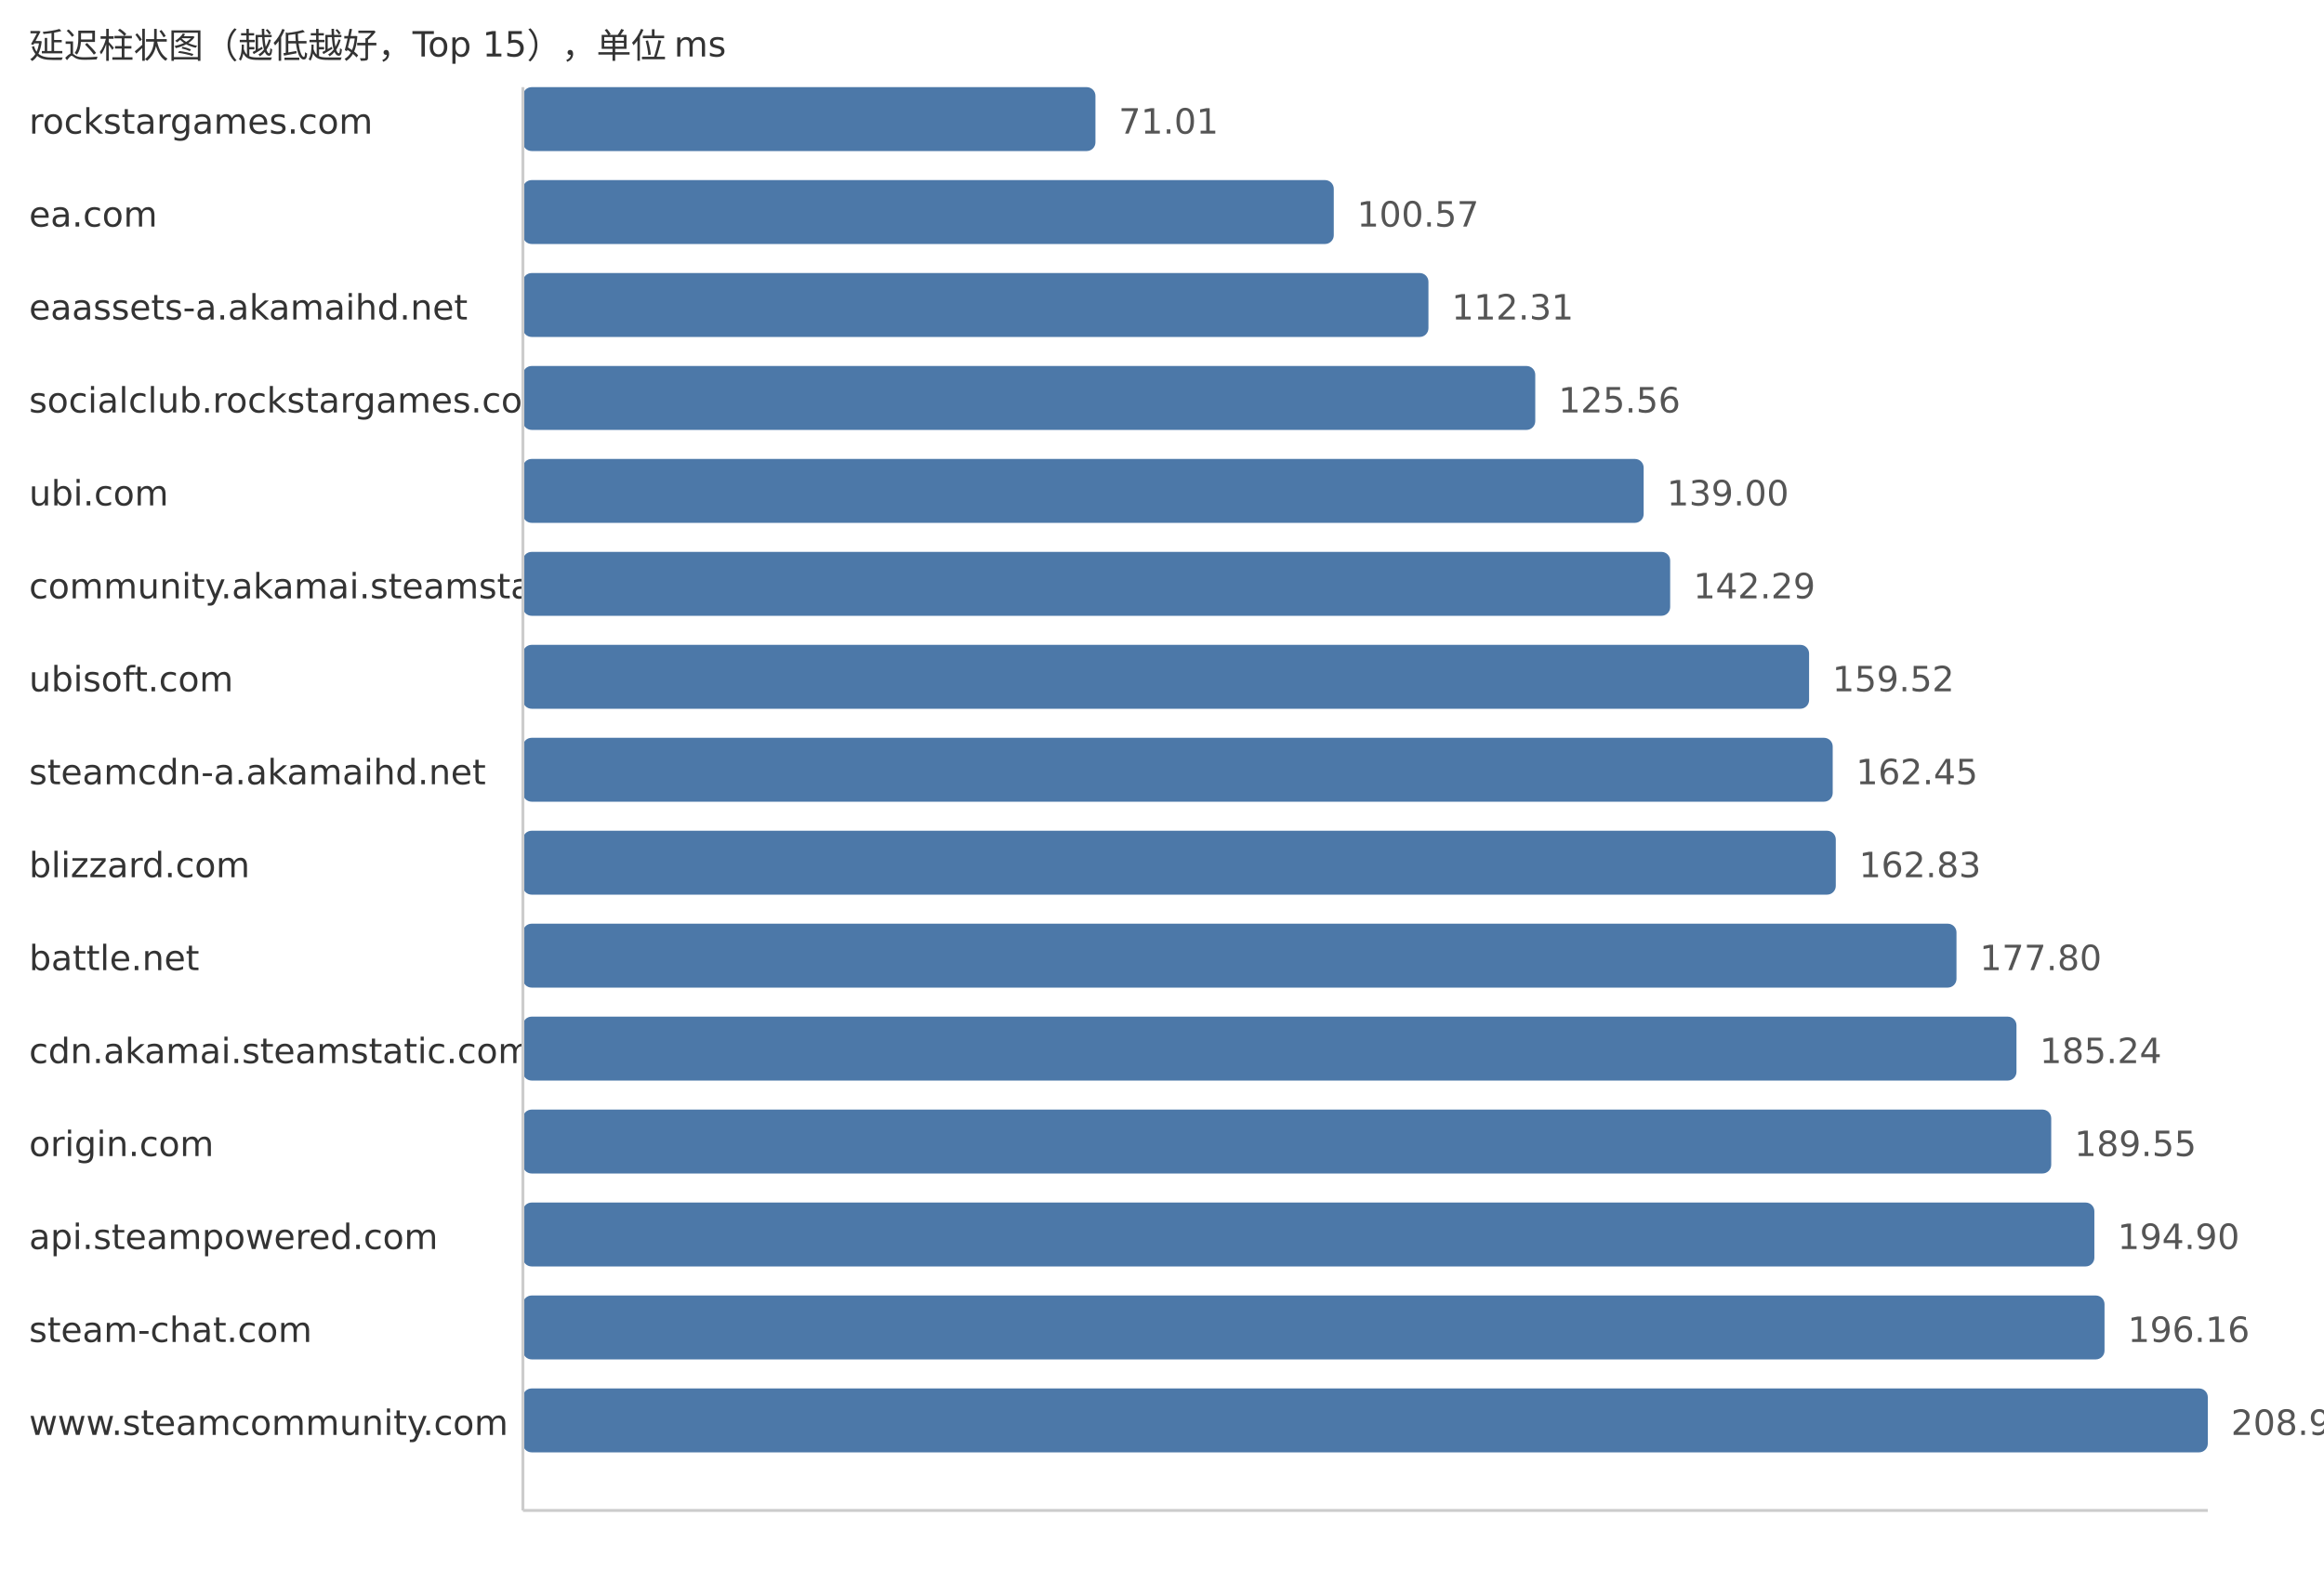
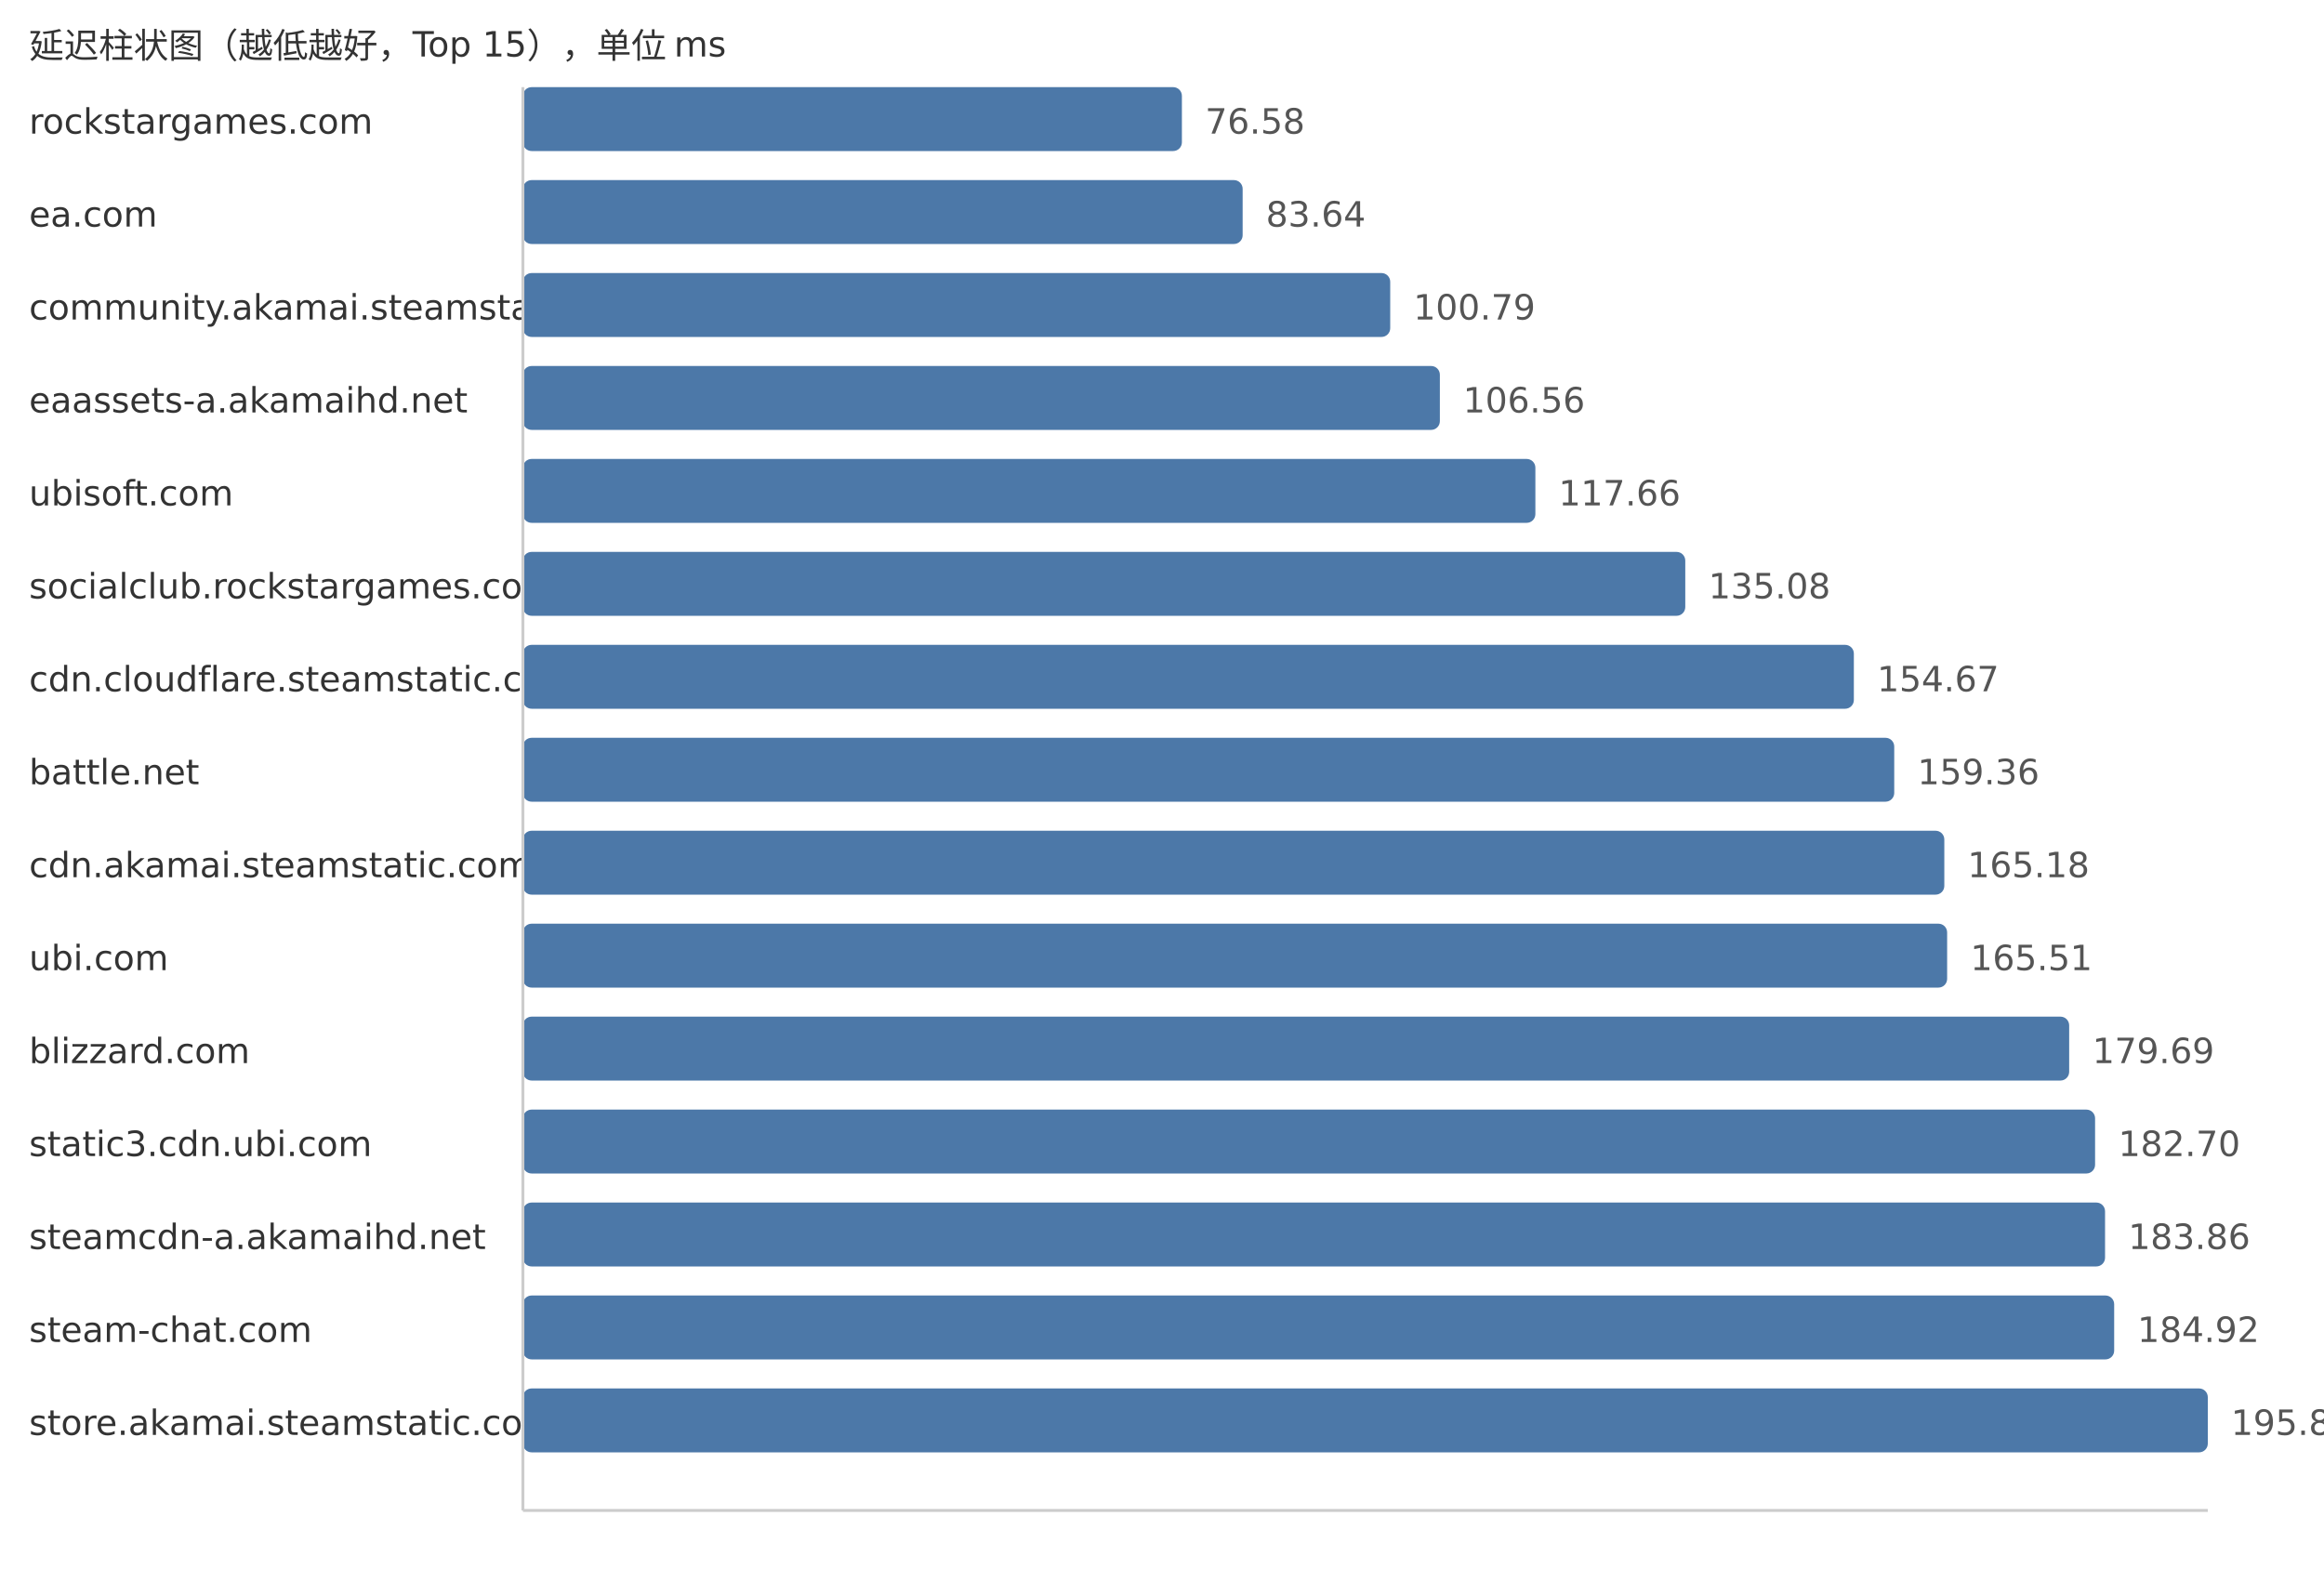
<svg xmlns="http://www.w3.org/2000/svg" width="800" height="540">
  <style> .label{font-family:DejaVu Sans,Verdana,Geneva,sans-serif;font-size:12px;fill:#333} .value{font-family:DejaVu Sans,Verdana,Geneva,sans-serif;font-size:12px;fill:#555} </style>
  <text x="10" y="20" class="label">延迟柱状图（越低越好，Top 15），单位 ms</text>
  <text x="10" y="46" class="label">rockstargames.com</text>
-   <rect x="180" y="30" width="197.09" height="22" fill="#4c78a8" rx="3" />
-   <text x="385.09" y="46" class="value">71.01</text>
+   <rect x="180" y="30" width="226.85" height="22" fill="#4c78a8" rx="3" />
+   <text x="414.85" y="46" class="value">76.58</text>
  <text x="10" y="78" class="label">ea.com</text>
-   <rect x="180" y="62" width="279.13" height="22" fill="#4c78a8" rx="3" />
-   <text x="467.13" y="78" class="value">100.57</text>
-   <text x="10" y="110" class="label">eaassets-a.akamaihd.net</text>
-   <rect x="180" y="94" width="311.72" height="22" fill="#4c78a8" rx="3" />
-   <text x="499.72" y="110" class="value">112.31</text>
-   <text x="10" y="142" class="label">socialclub.rockstargames.com</text>
-   <rect x="180" y="126" width="348.49" height="22" fill="#4c78a8" rx="3" />
-   <text x="536.49" y="142" class="value">125.56</text>
-   <text x="10" y="174" class="label">ubi.com</text>
-   <rect x="180" y="158" width="385.8" height="22" fill="#4c78a8" rx="3" />
-   <text x="573.8" y="174" class="value">139.00</text>
-   <text x="10" y="206" class="label">community.akamai.steamstatic.com</text>
-   <rect x="180" y="190" width="394.93" height="22" fill="#4c78a8" rx="3" />
-   <text x="582.93" y="206" class="value">142.29</text>
-   <text x="10" y="238" class="label">ubisoft.com</text>
-   <rect x="180" y="222" width="442.75" height="22" fill="#4c78a8" rx="3" />
-   <text x="630.75" y="238" class="value">159.52</text>
-   <text x="10" y="270" class="label">steamcdn-a.akamaihd.net</text>
-   <rect x="180" y="254" width="450.88" height="22" fill="#4c78a8" rx="3" />
-   <text x="638.88" y="270" class="value">162.45</text>
-   <text x="10" y="302" class="label">blizzard.com</text>
-   <rect x="180" y="286" width="451.94" height="22" fill="#4c78a8" rx="3" />
-   <text x="639.94" y="302" class="value">162.83</text>
-   <text x="10" y="334" class="label">battle.net</text>
-   <rect x="180" y="318" width="493.49" height="22" fill="#4c78a8" rx="3" />
-   <text x="681.49" y="334" class="value">177.80</text>
-   <text x="10" y="366" class="label">cdn.akamai.steamstatic.com</text>
-   <rect x="180" y="350" width="514.14" height="22" fill="#4c78a8" rx="3" />
-   <text x="702.14" y="366" class="value">185.24</text>
-   <text x="10" y="398" class="label">origin.com</text>
-   <rect x="180" y="382" width="526.1" height="22" fill="#4c78a8" rx="3" />
-   <text x="714.1" y="398" class="value">189.55</text>
-   <text x="10" y="430" class="label">api.steampowered.com</text>
-   <rect x="180" y="414" width="540.95" height="22" fill="#4c78a8" rx="3" />
-   <text x="728.95" y="430" class="value">194.90</text>
+   <rect x="180" y="62" width="247.76" height="22" fill="#4c78a8" rx="3" />
+   <text x="435.76" y="78" class="value">83.64</text>
+   <text x="10" y="110" class="label">community.akamai.steamstatic.com</text>
+   <rect x="180" y="94" width="298.56" height="22" fill="#4c78a8" rx="3" />
+   <text x="486.56" y="110" class="value">100.79</text>
+   <text x="10" y="142" class="label">eaassets-a.akamaihd.net</text>
+   <rect x="180" y="126" width="315.65" height="22" fill="#4c78a8" rx="3" />
+   <text x="503.65" y="142" class="value">106.56</text>
+   <text x="10" y="174" class="label">ubisoft.com</text>
+   <rect x="180" y="158" width="348.53" height="22" fill="#4c78a8" rx="3" />
+   <text x="536.53" y="174" class="value">117.66</text>
+   <text x="10" y="206" class="label">socialclub.rockstargames.com</text>
+   <rect x="180" y="190" width="400.13" height="22" fill="#4c78a8" rx="3" />
+   <text x="588.13" y="206" class="value">135.08</text>
+   <text x="10" y="238" class="label">cdn.cloudflare.steamstatic.com</text>
+   <rect x="180" y="222" width="458.16" height="22" fill="#4c78a8" rx="3" />
+   <text x="646.16" y="238" class="value">154.67</text>
+   <text x="10" y="270" class="label">battle.net</text>
+   <rect x="180" y="254" width="472.06" height="22" fill="#4c78a8" rx="3" />
+   <text x="660.06" y="270" class="value">159.36</text>
+   <text x="10" y="302" class="label">cdn.akamai.steamstatic.com</text>
+   <rect x="180" y="286" width="489.3" height="22" fill="#4c78a8" rx="3" />
+   <text x="677.3" y="302" class="value">165.18</text>
+   <text x="10" y="334" class="label">ubi.com</text>
+   <rect x="180" y="318" width="490.27" height="22" fill="#4c78a8" rx="3" />
+   <text x="678.27" y="334" class="value">165.51</text>
+   <text x="10" y="366" class="label">blizzard.com</text>
+   <rect x="180" y="350" width="532.28" height="22" fill="#4c78a8" rx="3" />
+   <text x="720.28" y="366" class="value">179.69</text>
+   <text x="10" y="398" class="label">static3.cdn.ubi.com</text>
+   <rect x="180" y="382" width="541.2" height="22" fill="#4c78a8" rx="3" />
+   <text x="729.2" y="398" class="value">182.70</text>
+   <text x="10" y="430" class="label">steamcdn-a.akamaihd.net</text>
+   <rect x="180" y="414" width="544.63" height="22" fill="#4c78a8" rx="3" />
+   <text x="732.63" y="430" class="value">183.86</text>
  <text x="10" y="462" class="label">steam-chat.com</text>
-   <rect x="180" y="446" width="544.45" height="22" fill="#4c78a8" rx="3" />
-   <text x="732.45" y="462" class="value">196.16</text>
-   <text x="10" y="494" class="label">www.steamcommunity.com</text>
+   <rect x="180" y="446" width="547.77" height="22" fill="#4c78a8" rx="3" />
+   <text x="735.77" y="462" class="value">184.92</text>
+   <text x="10" y="494" class="label">store.akamai.steamstatic.com</text>
  <rect x="180" y="478" width="580.0" height="22" fill="#4c78a8" rx="3" />
-   <text x="768.0" y="494" class="value">208.97</text>
+   <text x="768.0" y="494" class="value">195.80</text>
  <line x1="180" y1="30" x2="180" y2="520" stroke="#ccc" />
  <line x1="180" y1="520" x2="760" y2="520" stroke="#ccc" />
</svg>
